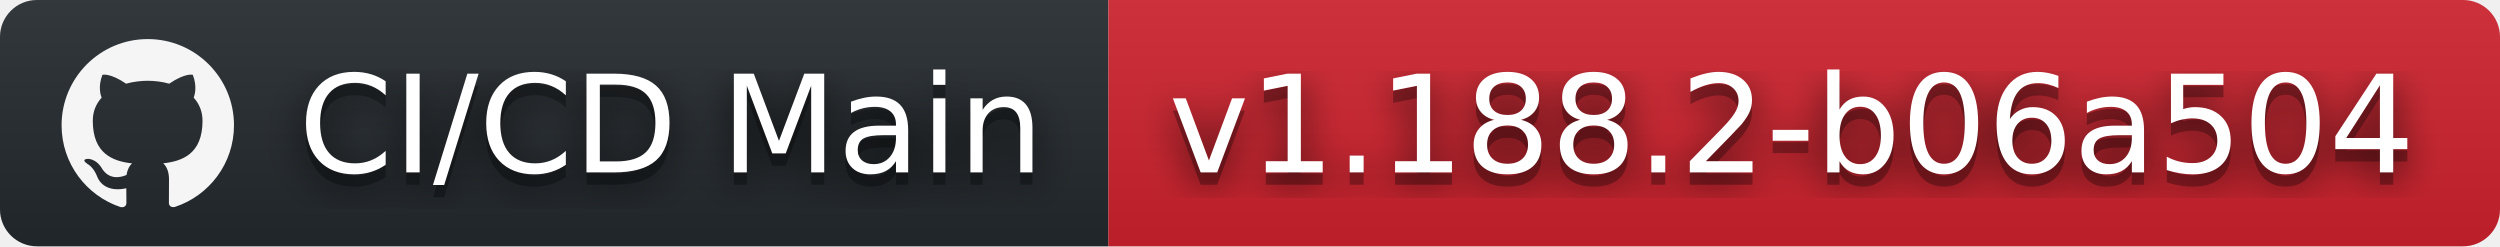
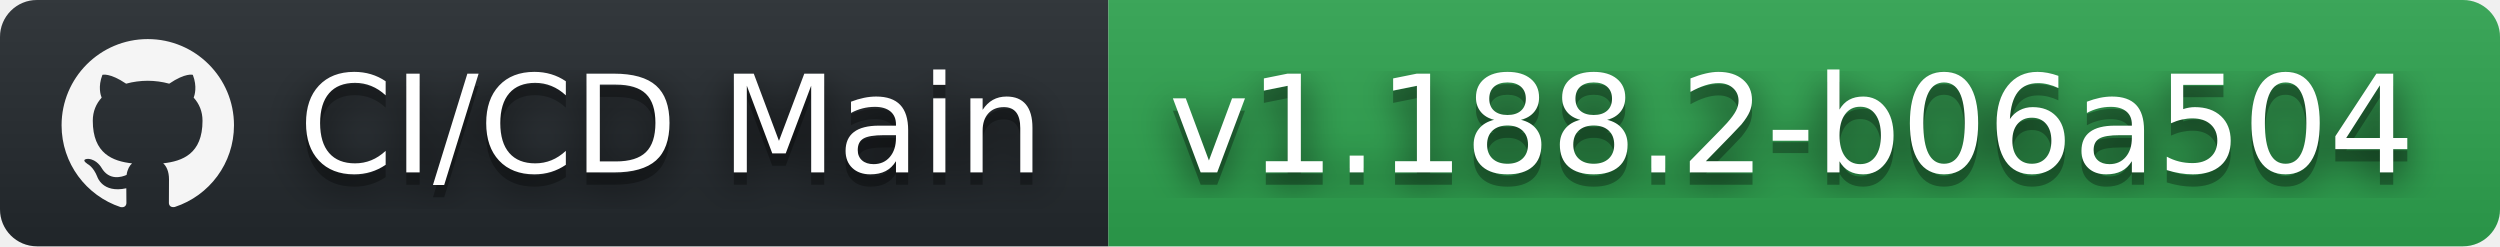
<svg xmlns="http://www.w3.org/2000/svg" width="203" height="20" role="img" aria-label="CI/CD Main: v1.188.2-b06a504">
  <filter id="blur">
    <feGaussianBlur stdDeviation="16" />
  </filter>
  <linearGradient id="s" x2="0" y2="100%">
    <stop offset="0" stop-color="#bbb" stop-opacity=".1" />
    <stop offset="1" stop-opacity=".1" />
  </linearGradient>
  <clipPath id="r">
    <rect width="203" height="20" rx="3" />
  </clipPath>
  <g clip-path="url(#r)">
    <rect width="90" height="20" fill="#24292e" />
-     <rect x="90" width="113" height="20" fill="#cf222e" />
+     <rect x="90" width="113" height="20" fill="#2ea44f" />
    <rect width="203" height="20" fill="url(#s)" />
  </g>
  <g fill="#fff" text-anchor="middle" font-family="Verdana,Geneva,DejaVu Sans,sans-serif" text-rendering="geometricPrecision" font-size="110">
    <svg x="5" y="3" width="14" height="14" fill="whitesmoke" role="img" viewBox="0 0 24 24">
      <path d="M12 .297c-6.63 0-12 5.373-12 12 0 5.303 3.438 9.8 8.205 11.385.6.113.82-.258.82-.577 0-.285-.01-1.04-.015-2.04-3.338.724-4.042-1.61-4.042-1.61C4.422 18.07 3.633 17.7 3.633 17.7c-1.087-.744.084-.729.084-.729 1.205.084 1.838 1.236 1.838 1.236 1.07 1.835 2.809 1.305 3.495.998.108-.776.417-1.305.76-1.605-2.665-.3-5.466-1.332-5.466-5.93 0-1.31.465-2.38 1.235-3.22-.135-.303-.54-1.523.105-3.176 0 0 1.005-.322 3.3 1.23.96-.267 1.98-.399 3-.405 1.02.006 2.04.138 3 .405 2.28-1.552 3.285-1.23 3.285-1.23.645 1.653.24 2.873.12 3.176.765.84 1.23 1.91 1.23 3.22 0 4.61-2.805 5.625-5.475 5.92.42.36.81 1.096.81 2.22 0 1.606-.015 2.896-.015 3.286 0 .315.21.69.825.57C20.565 22.092 24 17.592 24 12.297c0-6.627-5.373-12-12-12" />
    </svg>
    <g transform="scale(.1)">
      <g aria-hidden="true" fill="#010101">
        <text x="545" y="150" fill-opacity=".8" filter="url(#blur)" textLength="630">CI/CD Main</text>
        <text x="545" y="150" fill-opacity=".3" textLength="630">CI/CD Main</text>
      </g>
      <text x="545" y="140" textLength="630">CI/CD Main</text>
    </g>
    <g transform="scale(.1)">
      <g aria-hidden="true" fill="#010101">
        <text x="1455" y="150" fill-opacity=".8" filter="url(#blur)" textLength="1030">v1.188.2-b06a504</text>
        <text x="1455" y="150" fill-opacity=".3" textLength="1030">v1.188.2-b06a504</text>
      </g>
      <text x="1455" y="140" textLength="1030">v1.188.2-b06a504</text>
    </g>
  </g>
</svg>
